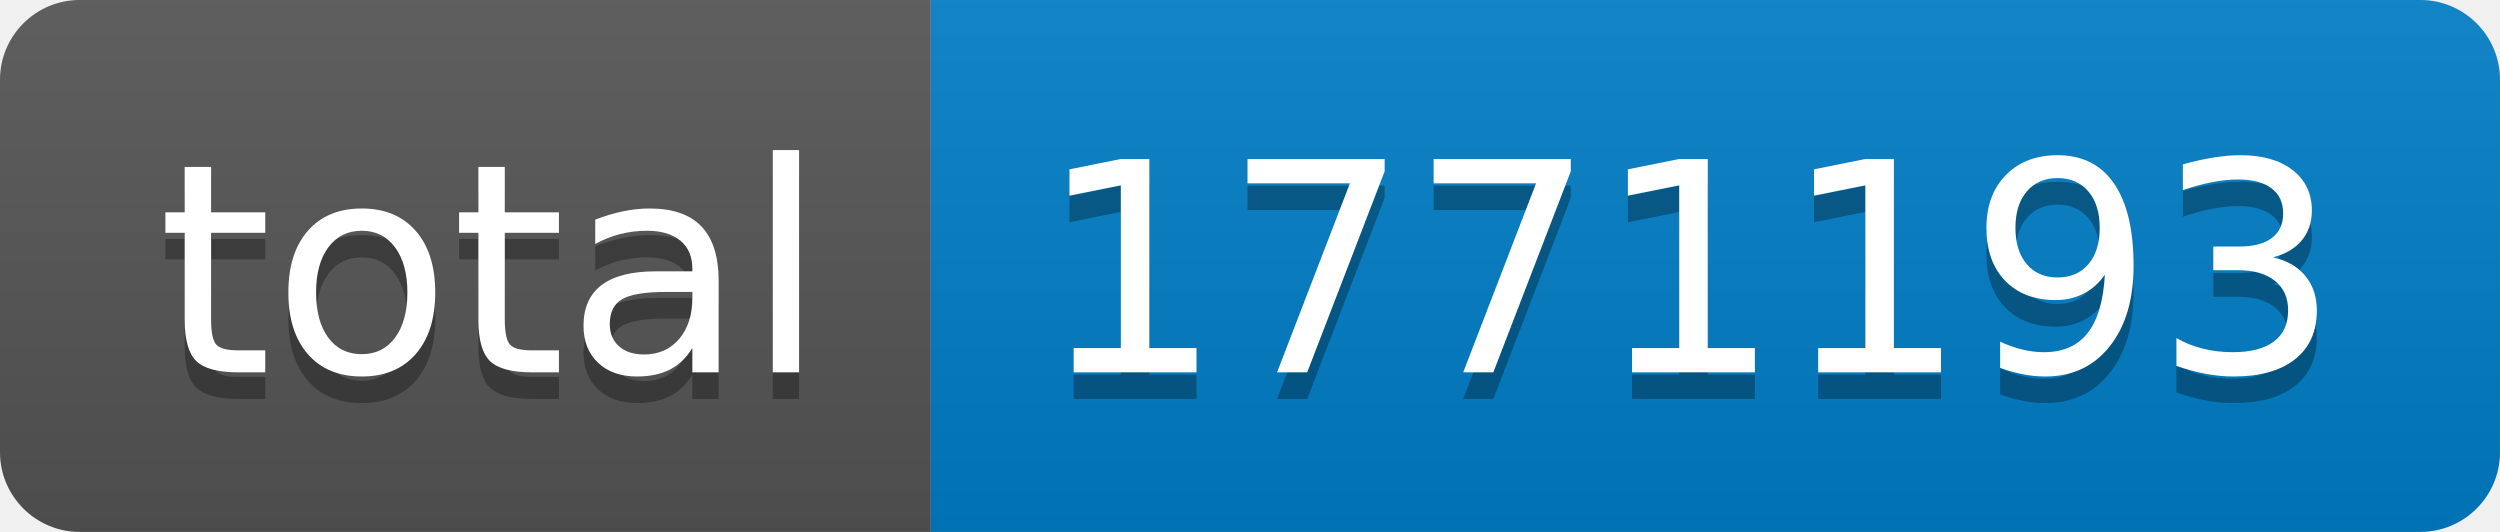
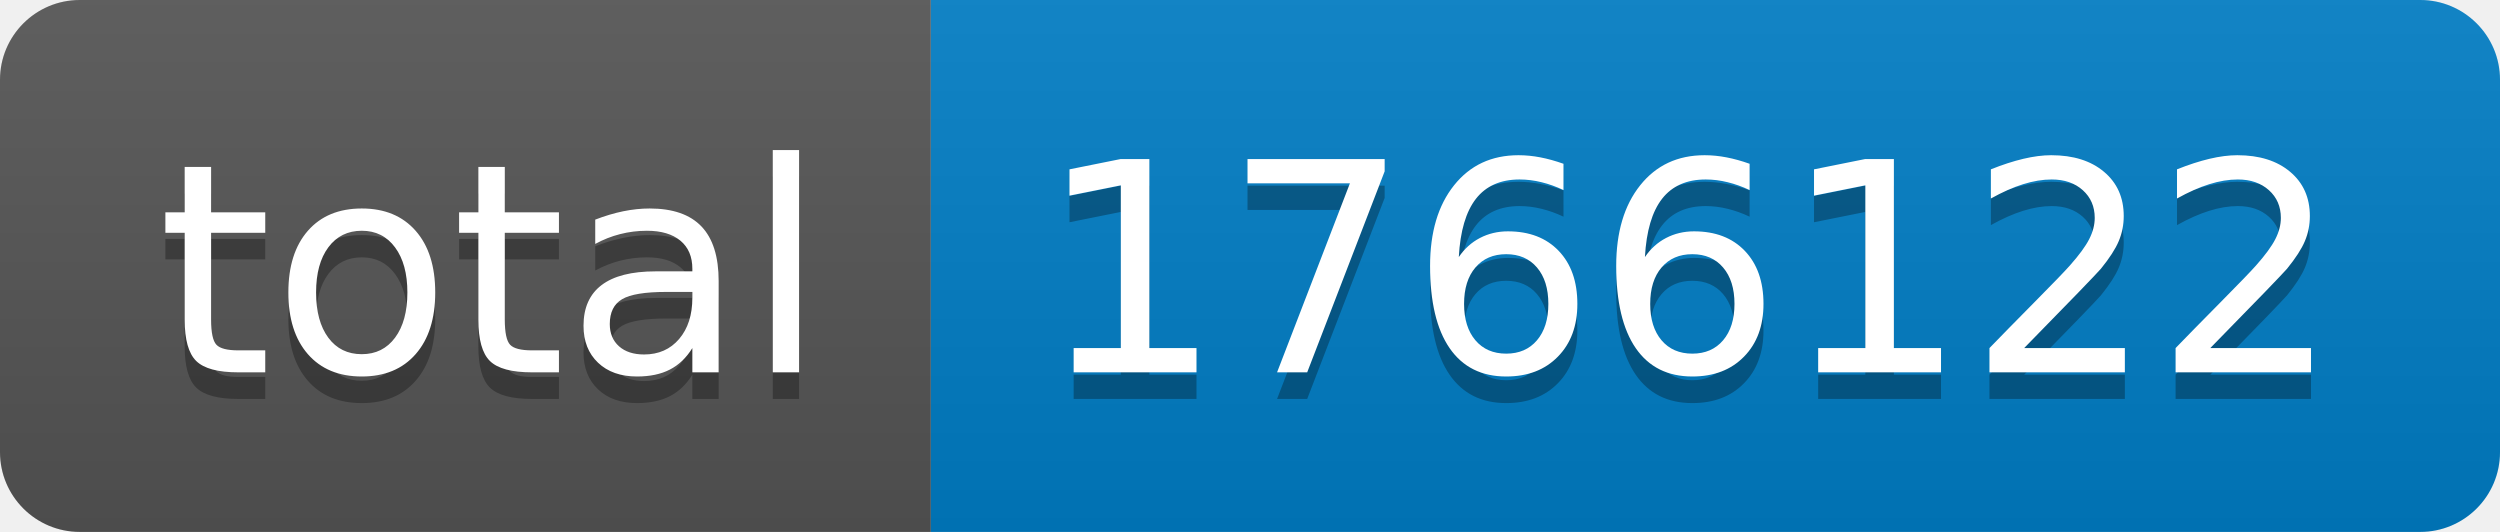
- <svg xmlns="http://www.w3.org/2000/svg" width="94" height="20" role="img" aria-label="total: 1771193">
+ <svg xmlns="http://www.w3.org/2000/svg" width="94" height="20" role="img" aria-label="total: 1766122">
  <linearGradient id="s" x2="0" y2="100%">
    <stop offset="0" stop-color="#bbb" stop-opacity=".1" />
    <stop offset="1" stop-opacity=".1" />
  </linearGradient>
  <clipPath id="r">
    <rect width="94" height="20" rx="3" fill="#fff" />
  </clipPath>
  <g clip-path="url(#r)">
    <rect width="35" height="20" fill="#555" />
    <rect x="35" width="59" height="20" fill="#007ec6" />
    <rect width="94" height="20" fill="url(#s)" />
  </g>
  <g fill="#fff" text-anchor="middle" font-family="Verdana,Geneva,DejaVu Sans,sans-serif" text-rendering="geometricPrecision" font-size="110">
    <text aria-hidden="true" x="185" y="150" fill="#010101" fill-opacity=".3" transform="scale(.1)" textLength="250">total</text>
    <text x="185" y="140" transform="scale(.1)" fill="#fff" textLength="250">total</text>
-     <text aria-hidden="true" x="635" y="150" fill="#010101" fill-opacity=".3" transform="scale(.1)" textLength="490">1771193</text>
-     <text x="635" y="140" transform="scale(.1)" fill="#fff" textLength="490">1771193</text>
+     <text aria-hidden="true" x="635" y="150" fill="#010101" fill-opacity=".3" transform="scale(.1)" textLength="490">1766122</text>
+     <text x="635" y="140" transform="scale(.1)" fill="#fff" textLength="490">1766122</text>
  </g>
</svg>
